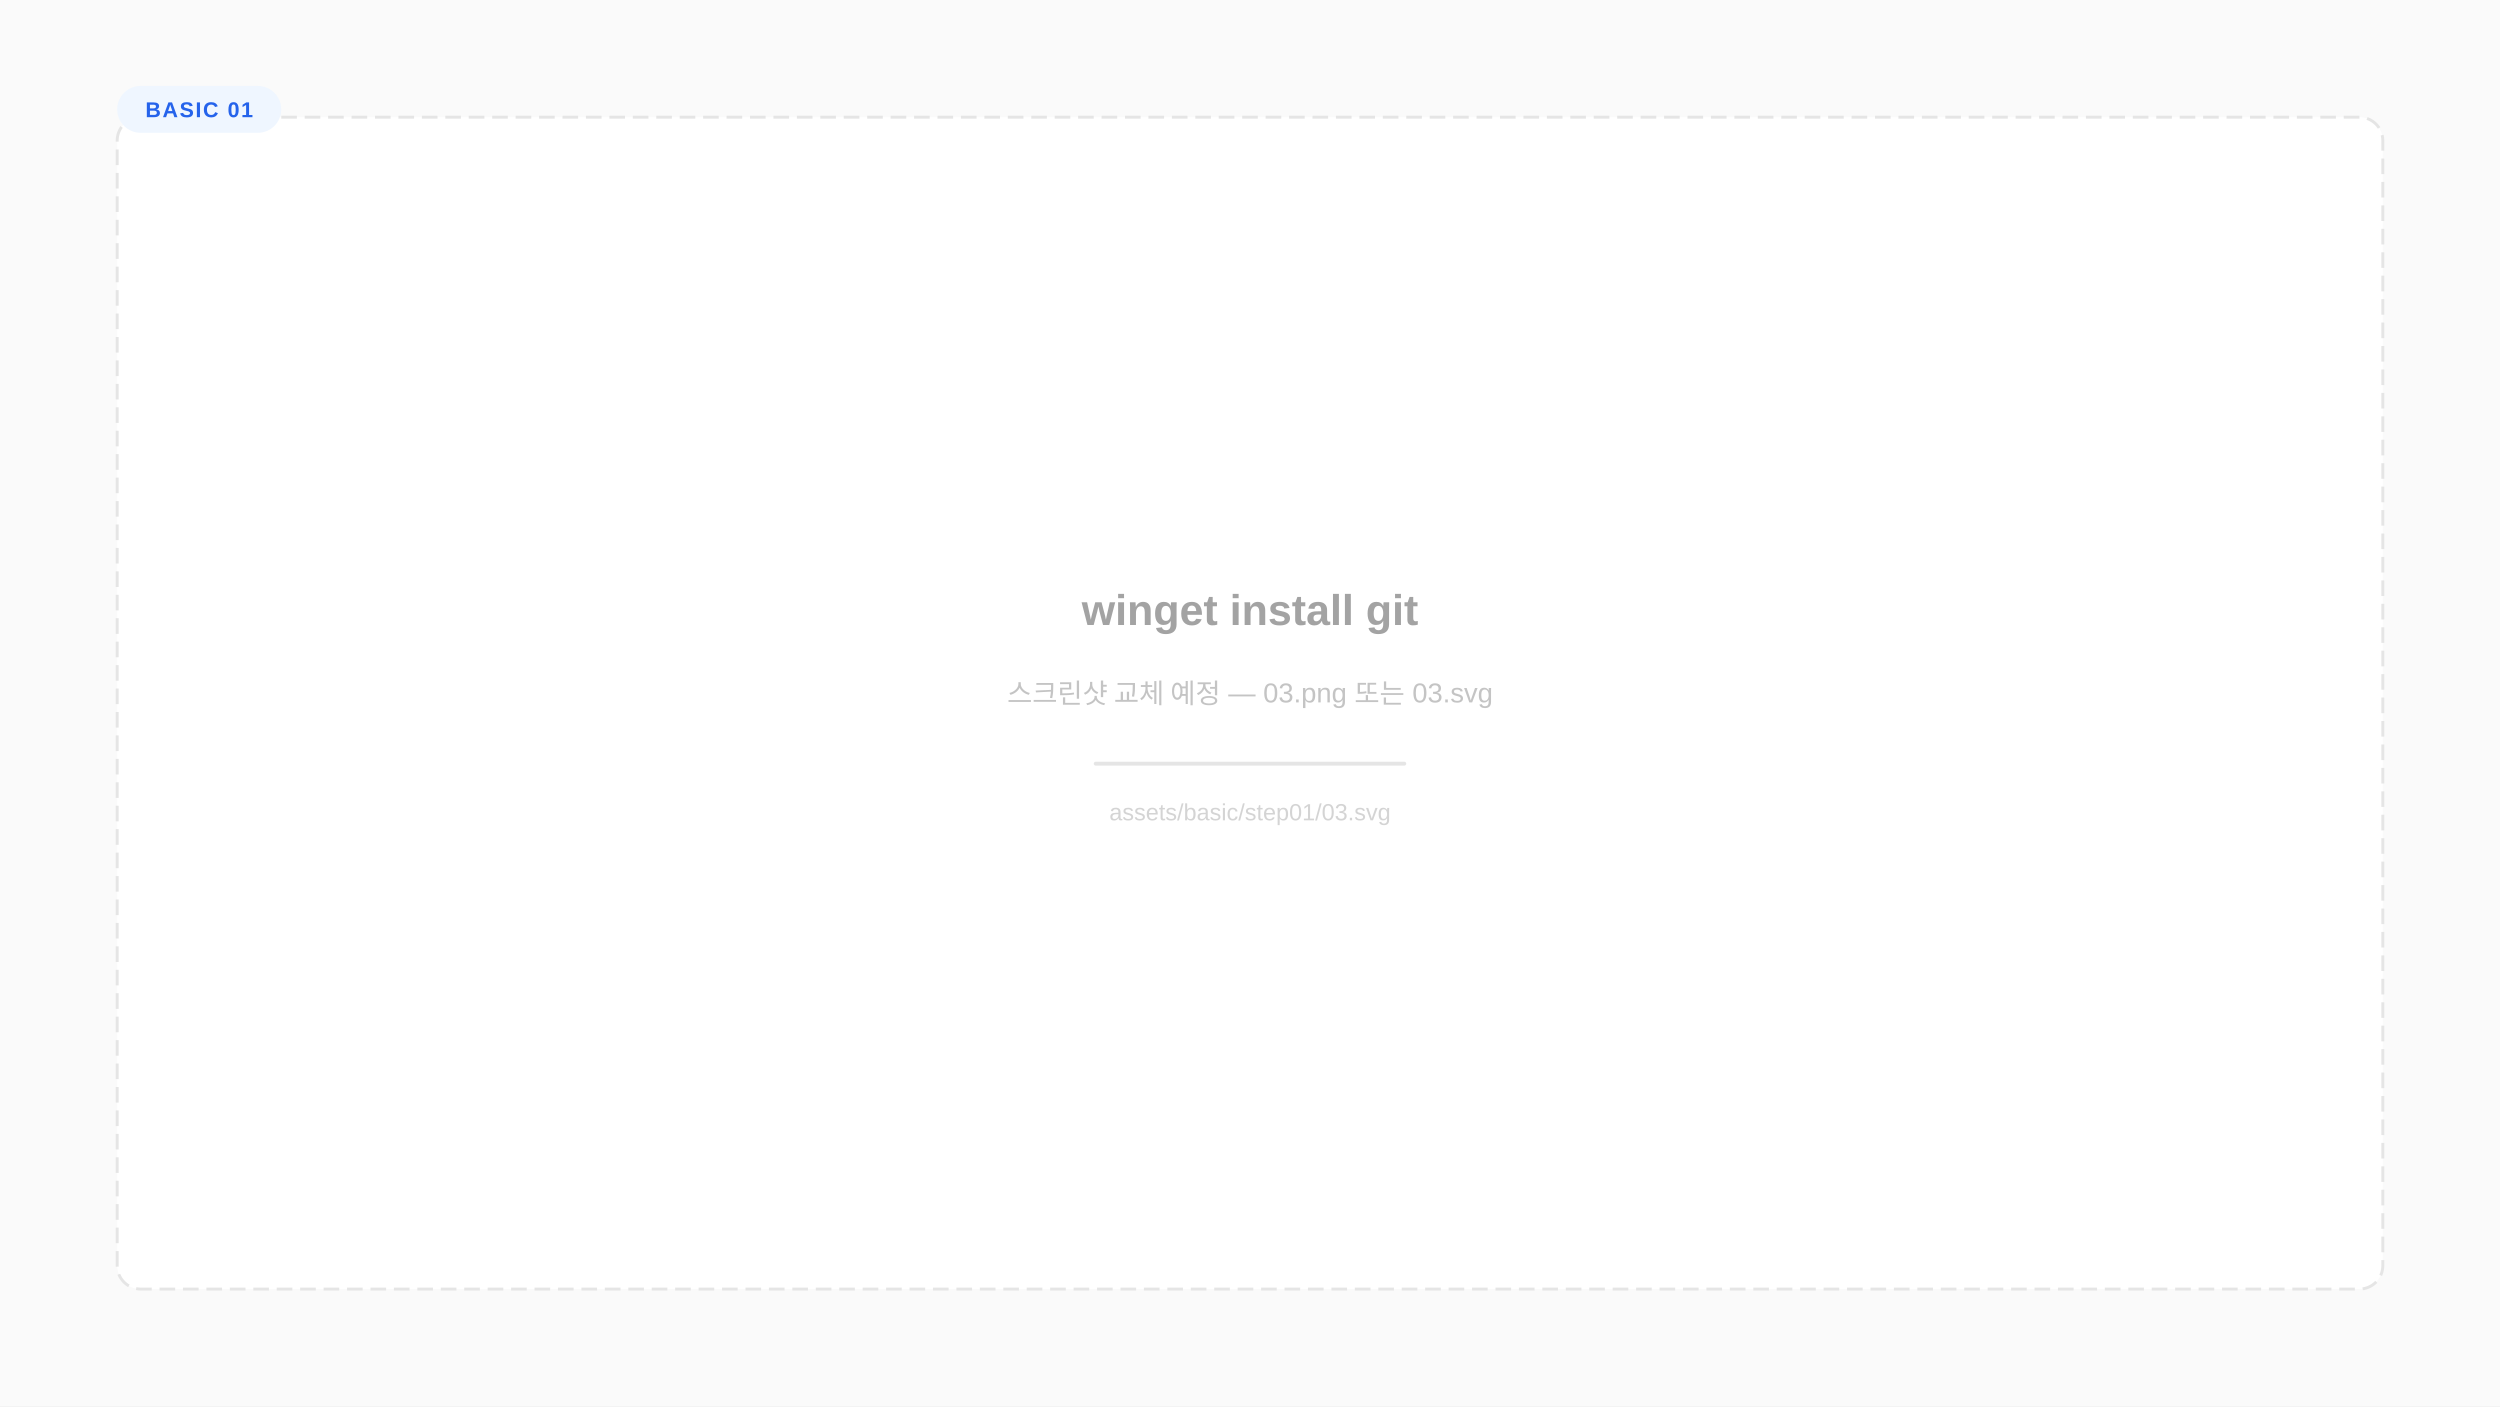
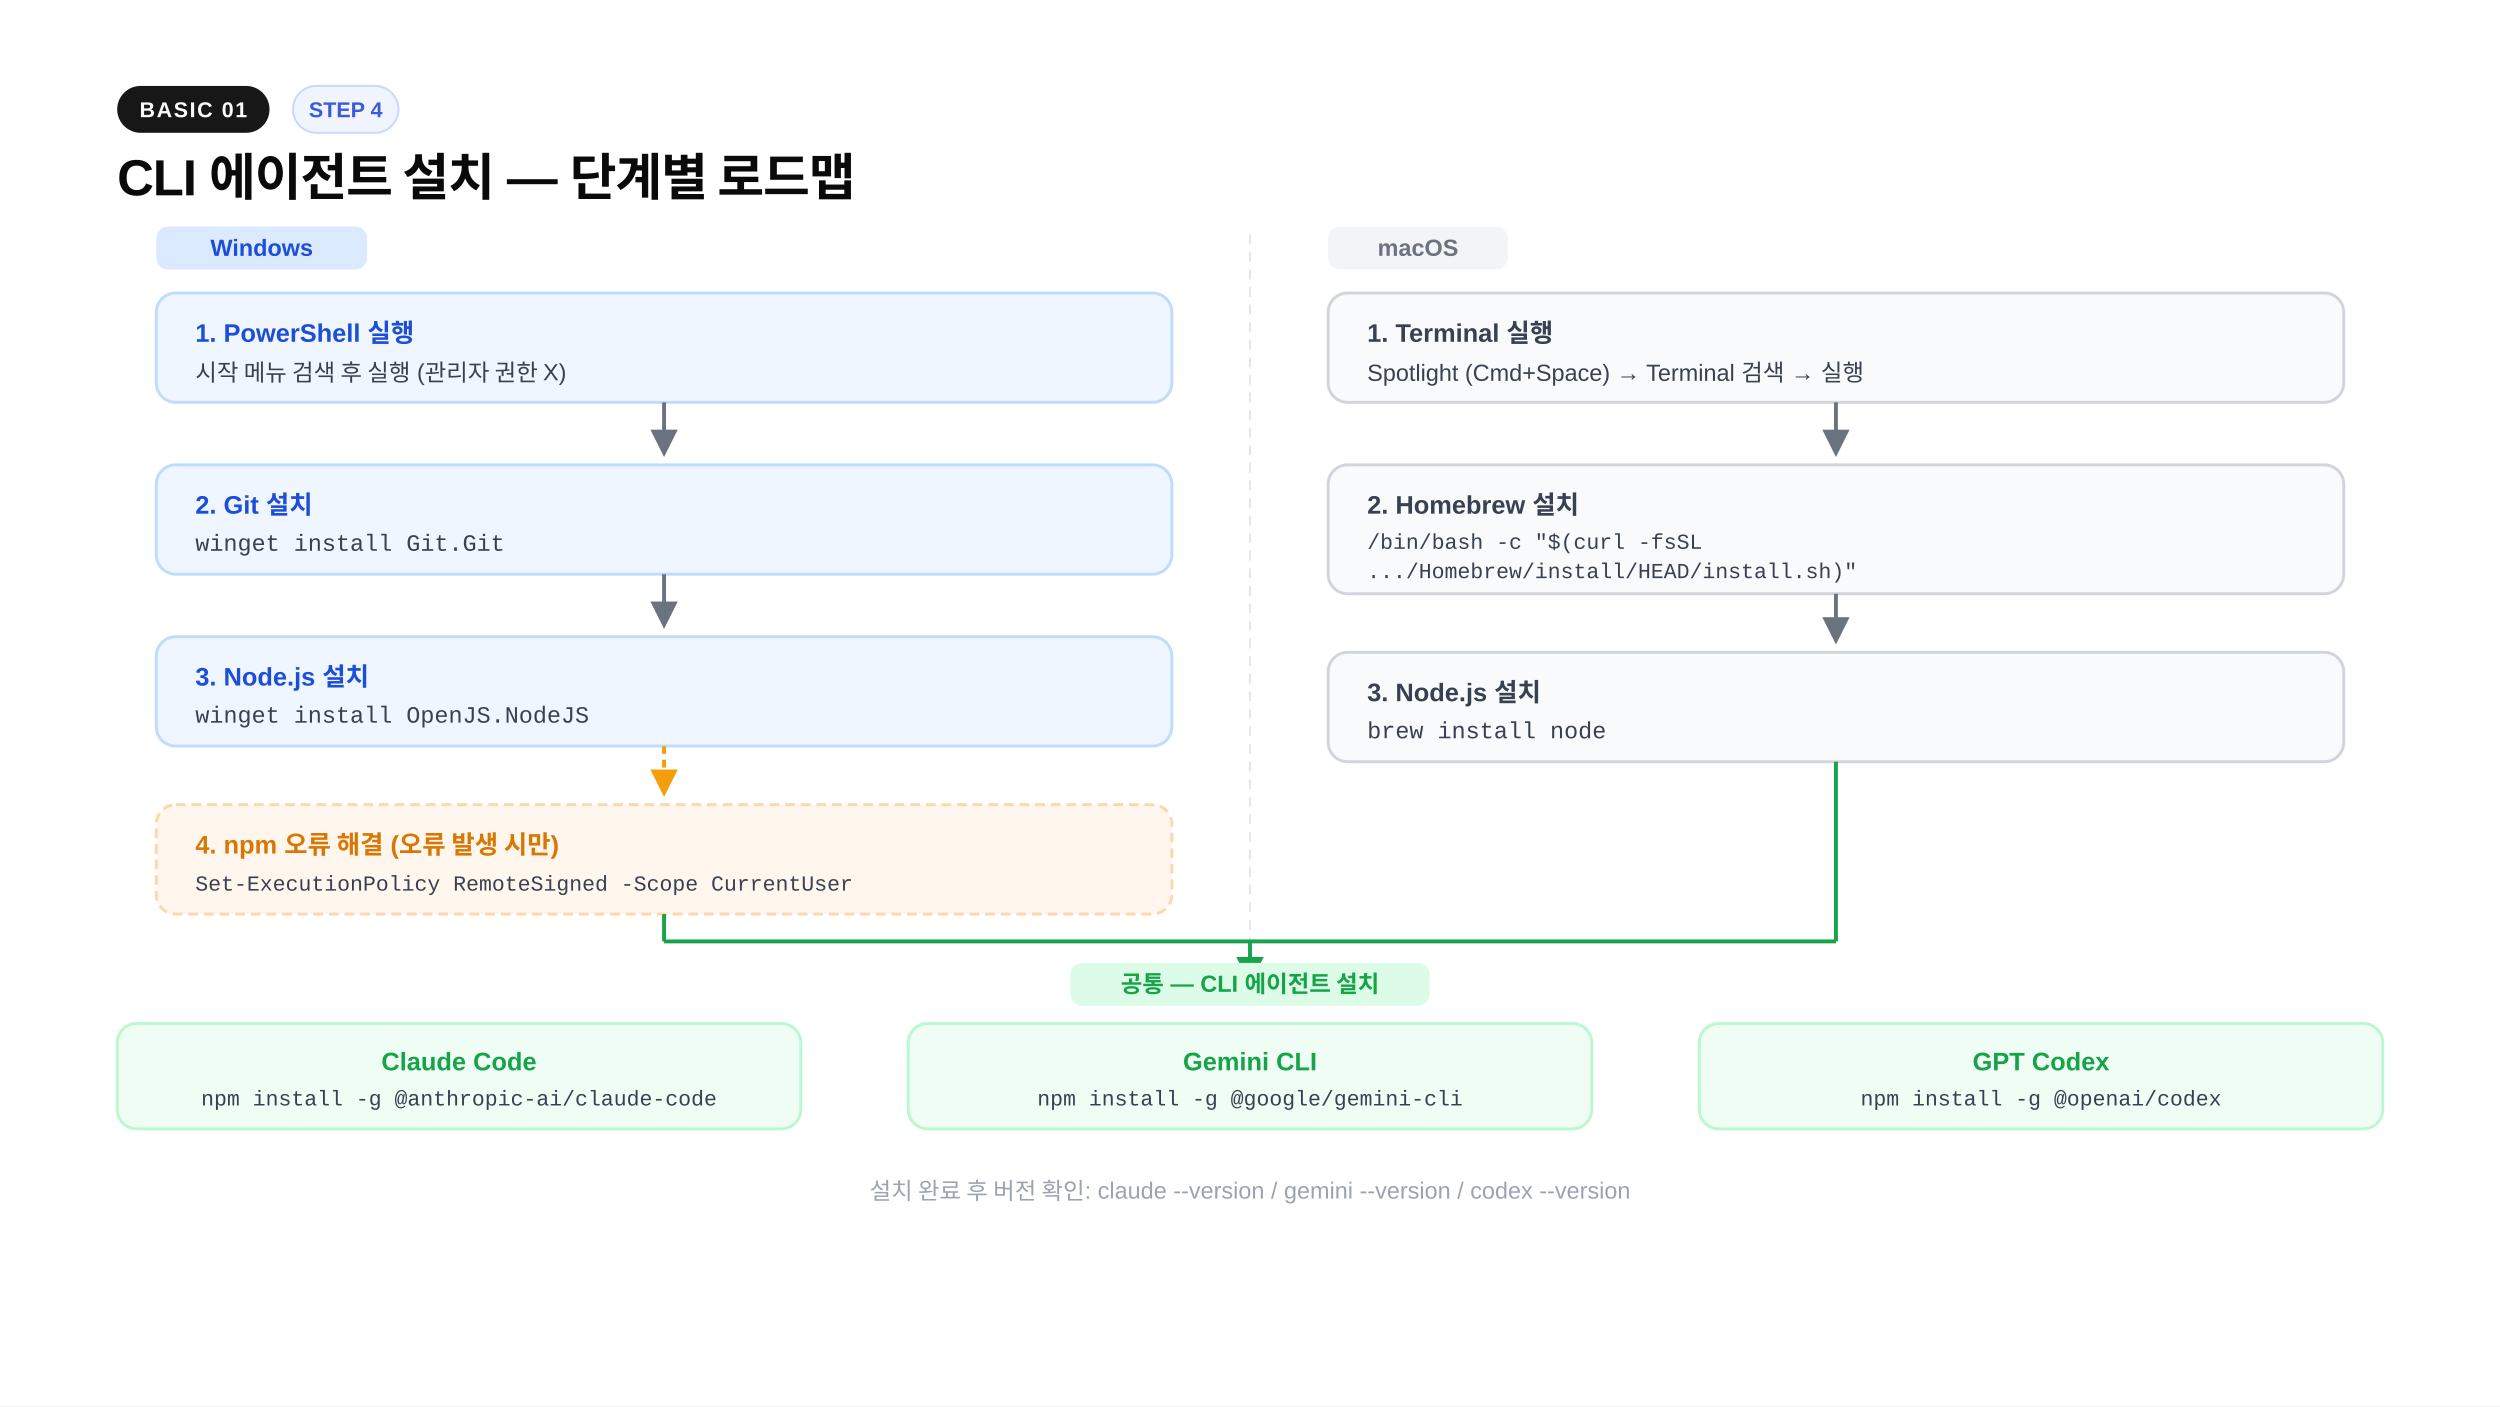
<svg xmlns="http://www.w3.org/2000/svg" width="1280" height="720" viewBox="0 0 1280 720">
-   <rect width="1280" height="720" fill="#fafafa" />
-   <rect x="60" y="60" width="1160" height="600" rx="12" fill="#ffffff" stroke="#e5e5e5" stroke-width="1.5" stroke-dasharray="8,4" />
-   <rect x="60" y="44" width="84" height="24" rx="12" fill="#eff6ff" />
-   <text x="102" y="60" text-anchor="middle" font-family="-apple-system,BlinkMacSystemFont,'Segoe UI',Arial,sans-serif" font-size="11" font-weight="700" fill="#2563eb" letter-spacing="0.8">BASIC 01</text>
-   <text x="640" y="320" text-anchor="middle" font-family="-apple-system,BlinkMacSystemFont,'Segoe UI',Arial,sans-serif" font-size="22" font-weight="700" fill="#a3a3a3">winget install git</text>
-   <text x="640" y="360" text-anchor="middle" font-family="-apple-system,BlinkMacSystemFont,'Segoe UI',Arial,sans-serif" font-size="14" fill="#c4c4c4">스크린샷 교체 예정 — 03.png 또는 03.svg</text>
-   <rect x="560" y="390" width="160" height="2" rx="1" fill="#e5e5e5" />
-   <text x="640" y="420" text-anchor="middle" font-family="-apple-system,BlinkMacSystemFont,'Segoe UI',Arial,sans-serif" font-size="12" fill="#d4d4d4">assets/basic/step01/03.svg</text>
+   <rect width="1280" height="720" fill="#ffffff" />
+   <rect x="60" y="44" width="78" height="24" rx="12" fill="#171717" />
+   <text x="99" y="60" text-anchor="middle" font-family="-apple-system,BlinkMacSystemFont,'Segoe UI',Arial,sans-serif" font-size="11" font-weight="600" fill="#fafafa" letter-spacing="0.8">BASIC 01</text>
+   <rect x="150" y="44" width="54" height="24" rx="12" fill="#f0f4ff" stroke="#c7d7ff" stroke-width="1" />
+   <text x="177" y="60" text-anchor="middle" font-family="-apple-system,BlinkMacSystemFont,'Segoe UI',Arial,sans-serif" font-size="11" font-weight="600" fill="#3b5bdb">STEP 4</text>
+   <text x="60" y="100" font-family="-apple-system,BlinkMacSystemFont,'Segoe UI',Arial,sans-serif" font-size="26" font-weight="800" fill="#0a0a0a" letter-spacing="-0.02em">CLI 에이전트 설치 — 단계별 로드맵</text>
+   <line x1="640" y1="120" x2="640" y2="486" stroke="#e5e5e5" stroke-width="1" stroke-dasharray="5,4" />
+   <rect x="80" y="116" width="108" height="22" rx="6" fill="#dbeafe" />
+   <text x="134" y="131" text-anchor="middle" font-family="-apple-system,BlinkMacSystemFont,'Segoe UI',Arial,sans-serif" font-size="12" font-weight="700" fill="#1d4ed8">Windows</text>
+   <rect x="680" y="116" width="92" height="22" rx="6" fill="#f3f4f6" />
+   <text x="726" y="131" text-anchor="middle" font-family="-apple-system,BlinkMacSystemFont,'Segoe UI',Arial,sans-serif" font-size="12" font-weight="700" fill="#6b7280">macOS</text>
+   <rect x="80" y="150" width="520" height="56" rx="10" fill="#eff6ff" stroke="#bfdbfe" stroke-width="1.5" />
+   <text x="100" y="175" font-family="-apple-system,BlinkMacSystemFont,'Segoe UI',Arial,sans-serif" font-size="13" font-weight="700" fill="#1d4ed8">1. PowerShell 실행</text>
+   <text x="100" y="195" font-family="-apple-system,BlinkMacSystemFont,'Segoe UI',Arial,sans-serif" font-size="12" fill="#374151">시작 메뉴 검색 후 실행 (관리자 권한 X)</text>
+   <line x1="340" y1="206" x2="340" y2="226" stroke="#6b7280" stroke-width="2" />
+   <polygon points="340,234 333,220 347,220" fill="#6b7280" />
+   <rect x="80" y="238" width="520" height="56" rx="10" fill="#eff6ff" stroke="#bfdbfe" stroke-width="1.5" />
+   <text x="100" y="263" font-family="-apple-system,BlinkMacSystemFont,'Segoe UI',Arial,sans-serif" font-size="13" font-weight="700" fill="#1d4ed8">2. Git 설치</text>
+   <text x="100" y="282" font-family="'Courier New',Courier,monospace" font-size="12" fill="#374151">winget install Git.Git</text>
+   <line x1="340" y1="294" x2="340" y2="314" stroke="#6b7280" stroke-width="2" />
+   <polygon points="340,322 333,308 347,308" fill="#6b7280" />
+   <rect x="80" y="326" width="520" height="56" rx="10" fill="#eff6ff" stroke="#bfdbfe" stroke-width="1.5" />
+   <text x="100" y="351" font-family="-apple-system,BlinkMacSystemFont,'Segoe UI',Arial,sans-serif" font-size="13" font-weight="700" fill="#1d4ed8">3. Node.js 설치</text>
+   <text x="100" y="370" font-family="'Courier New',Courier,monospace" font-size="12" fill="#374151">winget install OpenJS.NodeJS</text>
+   <line x1="340" y1="382" x2="340" y2="400" stroke="#f59e0b" stroke-width="2" stroke-dasharray="4,3" />
+   <polygon points="340,408 333,394 347,394" fill="#f59e0b" />
+   <rect x="80" y="412" width="520" height="56" rx="10" fill="#fff7ed" stroke="#fed7aa" stroke-width="1.5" stroke-dasharray="5,3" />
+   <text x="100" y="437" font-family="-apple-system,BlinkMacSystemFont,'Segoe UI',Arial,sans-serif" font-size="13" font-weight="700" fill="#d97706">4. npm 오류 해결 (오류 발생 시만)</text>
+   <text x="100" y="456" font-family="'Courier New',Courier,monospace" font-size="11" fill="#374151">Set-ExecutionPolicy RemoteSigned -Scope CurrentUser</text>
+   <rect x="680" y="150" width="520" height="56" rx="10" fill="#f9fafb" stroke="#d1d5db" stroke-width="1.5" />
+   <text x="700" y="175" font-family="-apple-system,BlinkMacSystemFont,'Segoe UI',Arial,sans-serif" font-size="13" font-weight="700" fill="#374151">1. Terminal 실행</text>
+   <text x="700" y="195" font-family="-apple-system,BlinkMacSystemFont,'Segoe UI',Arial,sans-serif" font-size="12" fill="#374151">Spotlight (Cmd+Space) → Terminal 검색 → 실행</text>
+   <line x1="940" y1="206" x2="940" y2="226" stroke="#6b7280" stroke-width="2" />
+   <polygon points="940,234 933,220 947,220" fill="#6b7280" />
+   <rect x="680" y="238" width="520" height="66" rx="10" fill="#f9fafb" stroke="#d1d5db" stroke-width="1.5" />
+   <text x="700" y="263" font-family="-apple-system,BlinkMacSystemFont,'Segoe UI',Arial,sans-serif" font-size="13" font-weight="700" fill="#374151">2. Homebrew 설치</text>
+   <text x="700" y="281" font-family="'Courier New',Courier,monospace" font-size="11" fill="#374151">/bin/bash -c "$(curl -fsSL</text>
+   <text x="700" y="296" font-family="'Courier New',Courier,monospace" font-size="11" fill="#374151">  .../Homebrew/install/HEAD/install.sh)"</text>
+   <line x1="940" y1="304" x2="940" y2="322" stroke="#6b7280" stroke-width="2" />
+   <polygon points="940,330 933,316 947,316" fill="#6b7280" />
+   <rect x="680" y="334" width="520" height="56" rx="10" fill="#f9fafb" stroke="#d1d5db" stroke-width="1.5" />
+   <text x="700" y="359" font-family="-apple-system,BlinkMacSystemFont,'Segoe UI',Arial,sans-serif" font-size="13" font-weight="700" fill="#374151">3. Node.js 설치</text>
+   <text x="700" y="378" font-family="'Courier New',Courier,monospace" font-size="12" fill="#374151">brew install node</text>
+   <line x1="340" y1="468" x2="340" y2="482" stroke="#16a34a" stroke-width="2" />
+   <line x1="340" y1="482" x2="640" y2="482" stroke="#16a34a" stroke-width="2" />
+   <line x1="940" y1="390" x2="940" y2="482" stroke="#16a34a" stroke-width="2" />
+   <line x1="640" y1="482" x2="940" y2="482" stroke="#16a34a" stroke-width="2" />
+   <line x1="640" y1="482" x2="640" y2="496" stroke="#16a34a" stroke-width="2" />
+   <polygon points="640,504 633,490 647,490" fill="#16a34a" />
+   <rect x="548" y="493" width="184" height="22" rx="6" fill="#dcfce7" />
+   <text x="640" y="508" text-anchor="middle" font-family="-apple-system,BlinkMacSystemFont,'Segoe UI',Arial,sans-serif" font-size="12" font-weight="700" fill="#16a34a">공통 — CLI 에이전트 설치</text>
+   <rect x="60" y="524" width="350" height="54" rx="10" fill="#f0fdf4" stroke="#bbf7d0" stroke-width="1.5" />
+   <text x="235" y="548" text-anchor="middle" font-family="-apple-system,BlinkMacSystemFont,'Segoe UI',Arial,sans-serif" font-size="13" font-weight="700" fill="#16a34a">Claude Code</text>
+   <text x="235" y="566" text-anchor="middle" font-family="'Courier New',Courier,monospace" font-size="11" fill="#374151">npm install -g @anthropic-ai/claude-code</text>
+   <rect x="465" y="524" width="350" height="54" rx="10" fill="#f0fdf4" stroke="#bbf7d0" stroke-width="1.5" />
+   <text x="640" y="548" text-anchor="middle" font-family="-apple-system,BlinkMacSystemFont,'Segoe UI',Arial,sans-serif" font-size="13" font-weight="700" fill="#16a34a">Gemini CLI</text>
+   <text x="640" y="566" text-anchor="middle" font-family="'Courier New',Courier,monospace" font-size="11" fill="#374151">npm install -g @google/gemini-cli</text>
+   <rect x="870" y="524" width="350" height="54" rx="10" fill="#f0fdf4" stroke="#bbf7d0" stroke-width="1.5" />
+   <text x="1045" y="548" text-anchor="middle" font-family="-apple-system,BlinkMacSystemFont,'Segoe UI',Arial,sans-serif" font-size="13" font-weight="700" fill="#16a34a">GPT Codex</text>
+   <text x="1045" y="566" text-anchor="middle" font-family="'Courier New',Courier,monospace" font-size="11" fill="#374151">npm install -g @openai/codex</text>
+   <text x="640" y="614" text-anchor="middle" font-family="-apple-system,BlinkMacSystemFont,'Segoe UI',Arial,sans-serif" font-size="12" fill="#9ca3af">설치 완료 후 버전 확인: claude --version / gemini --version / codex --version</text>
</svg>
